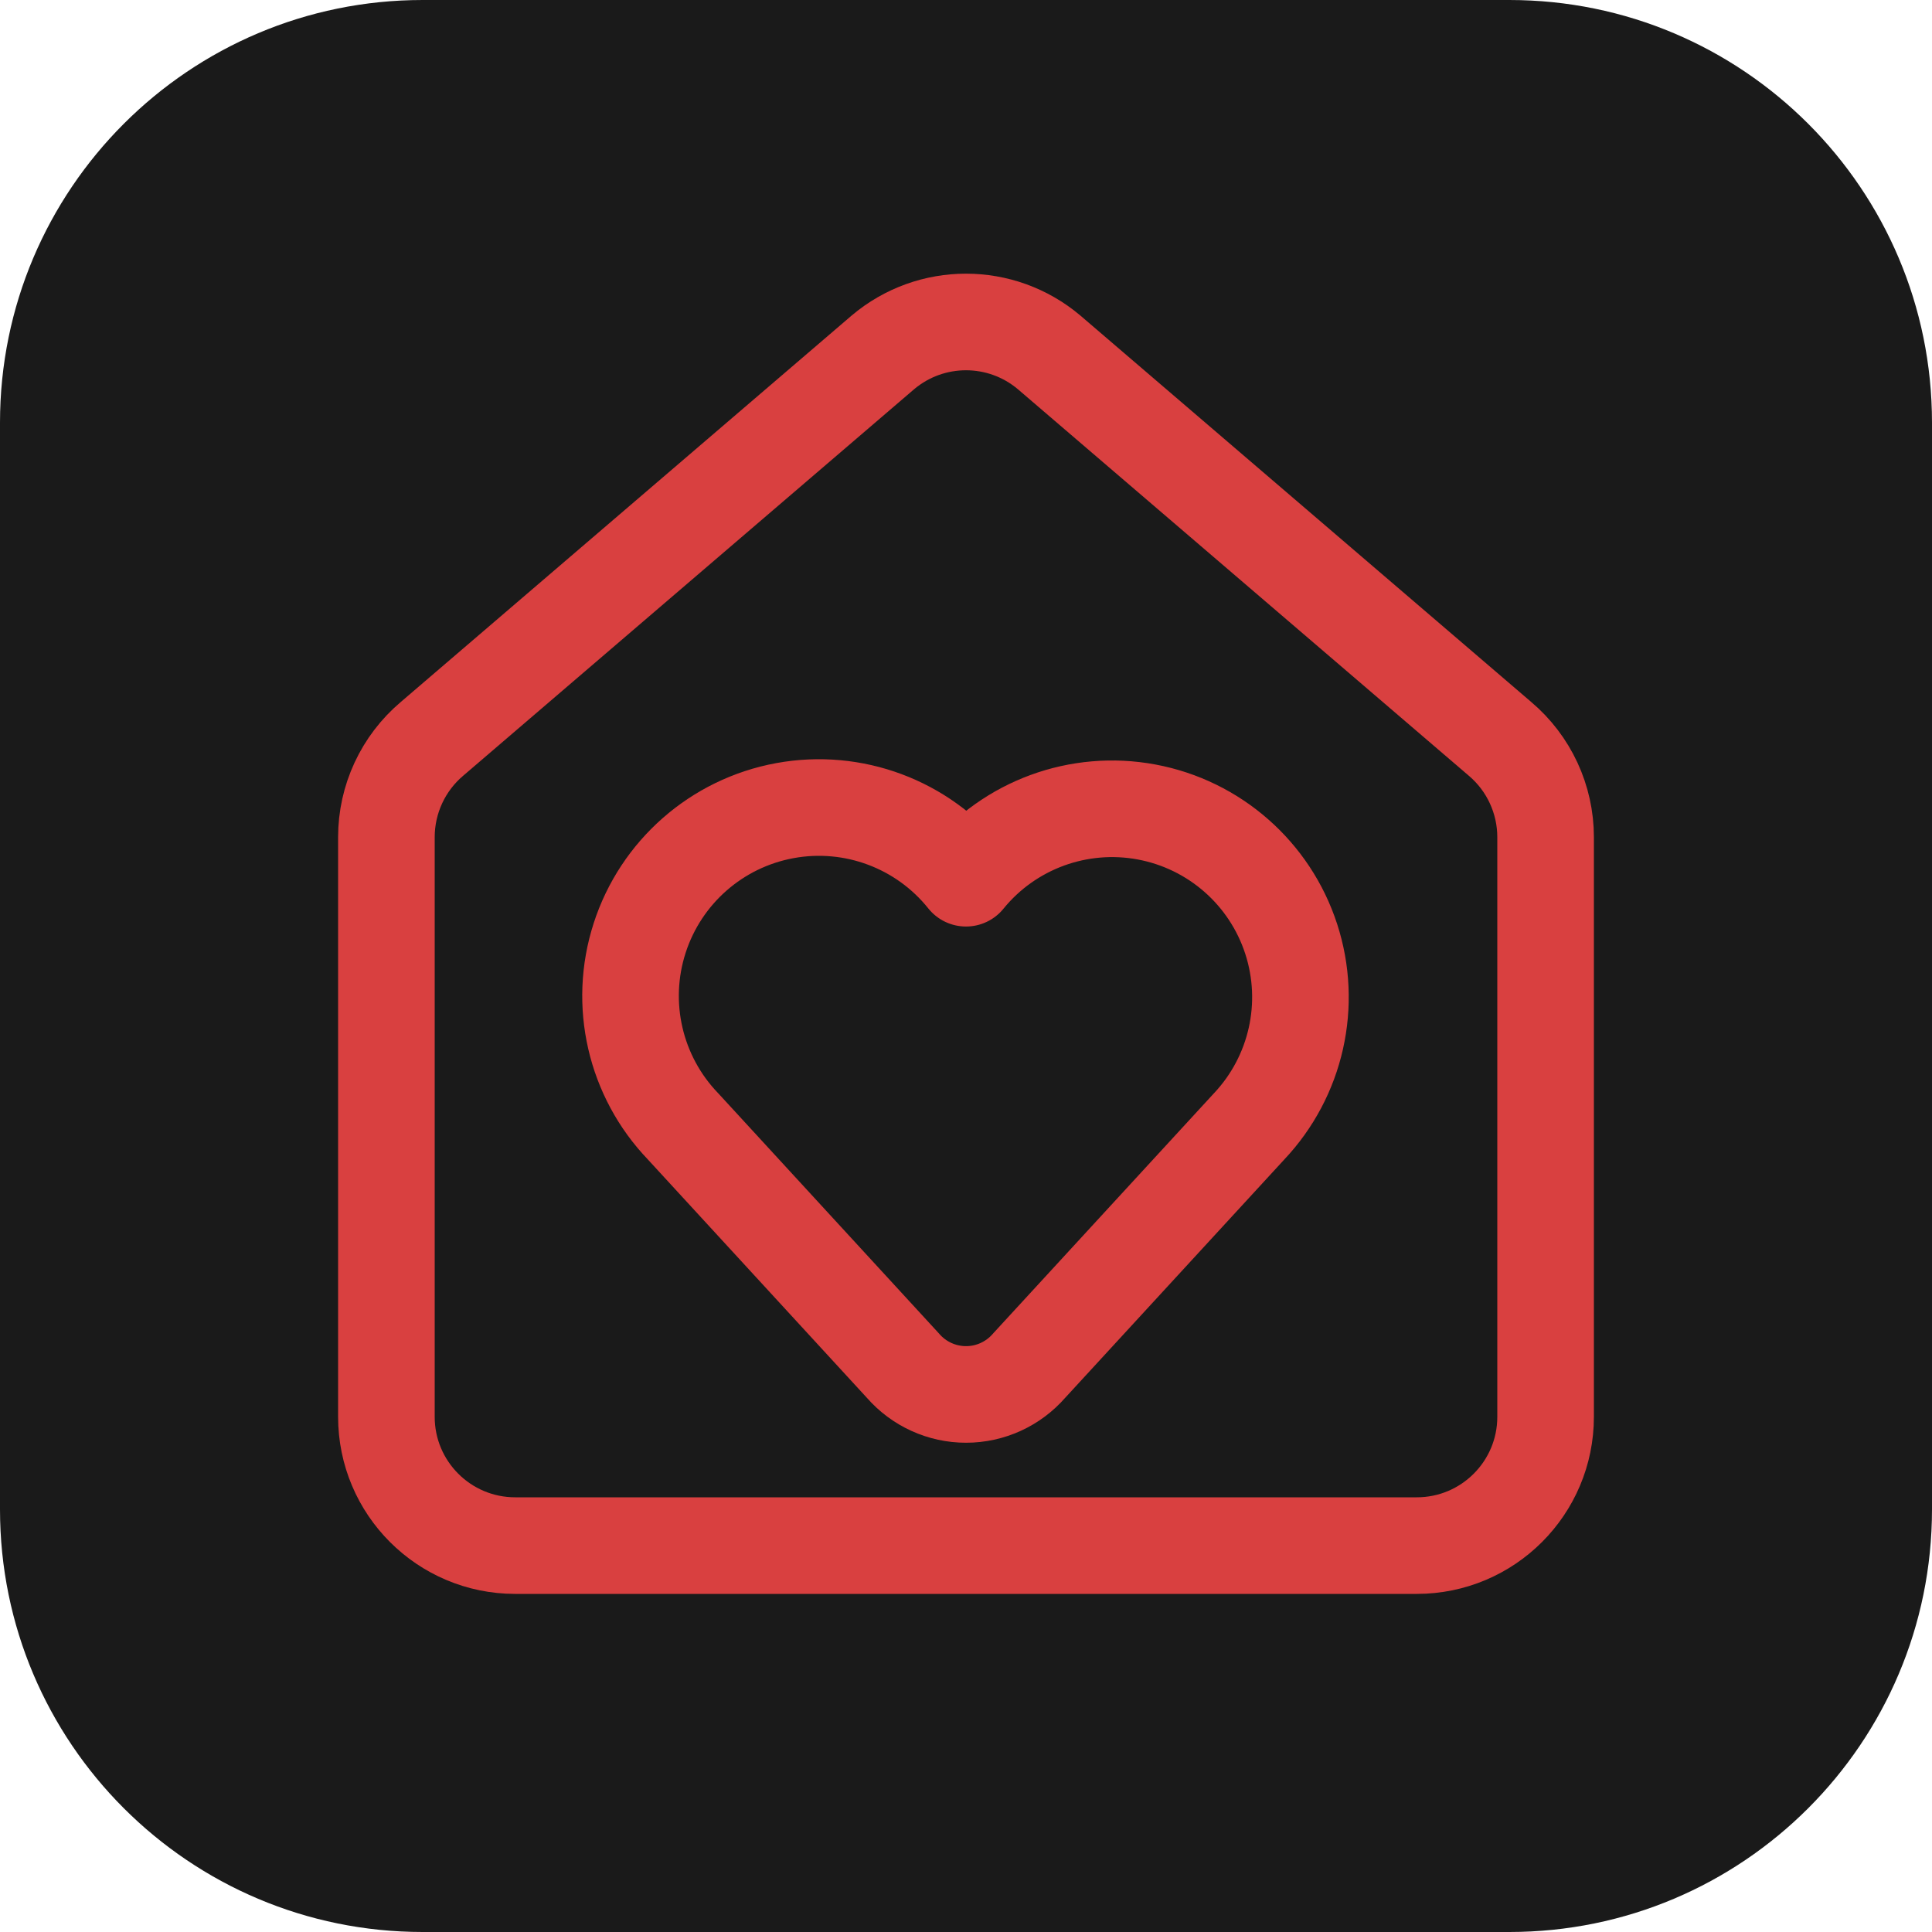
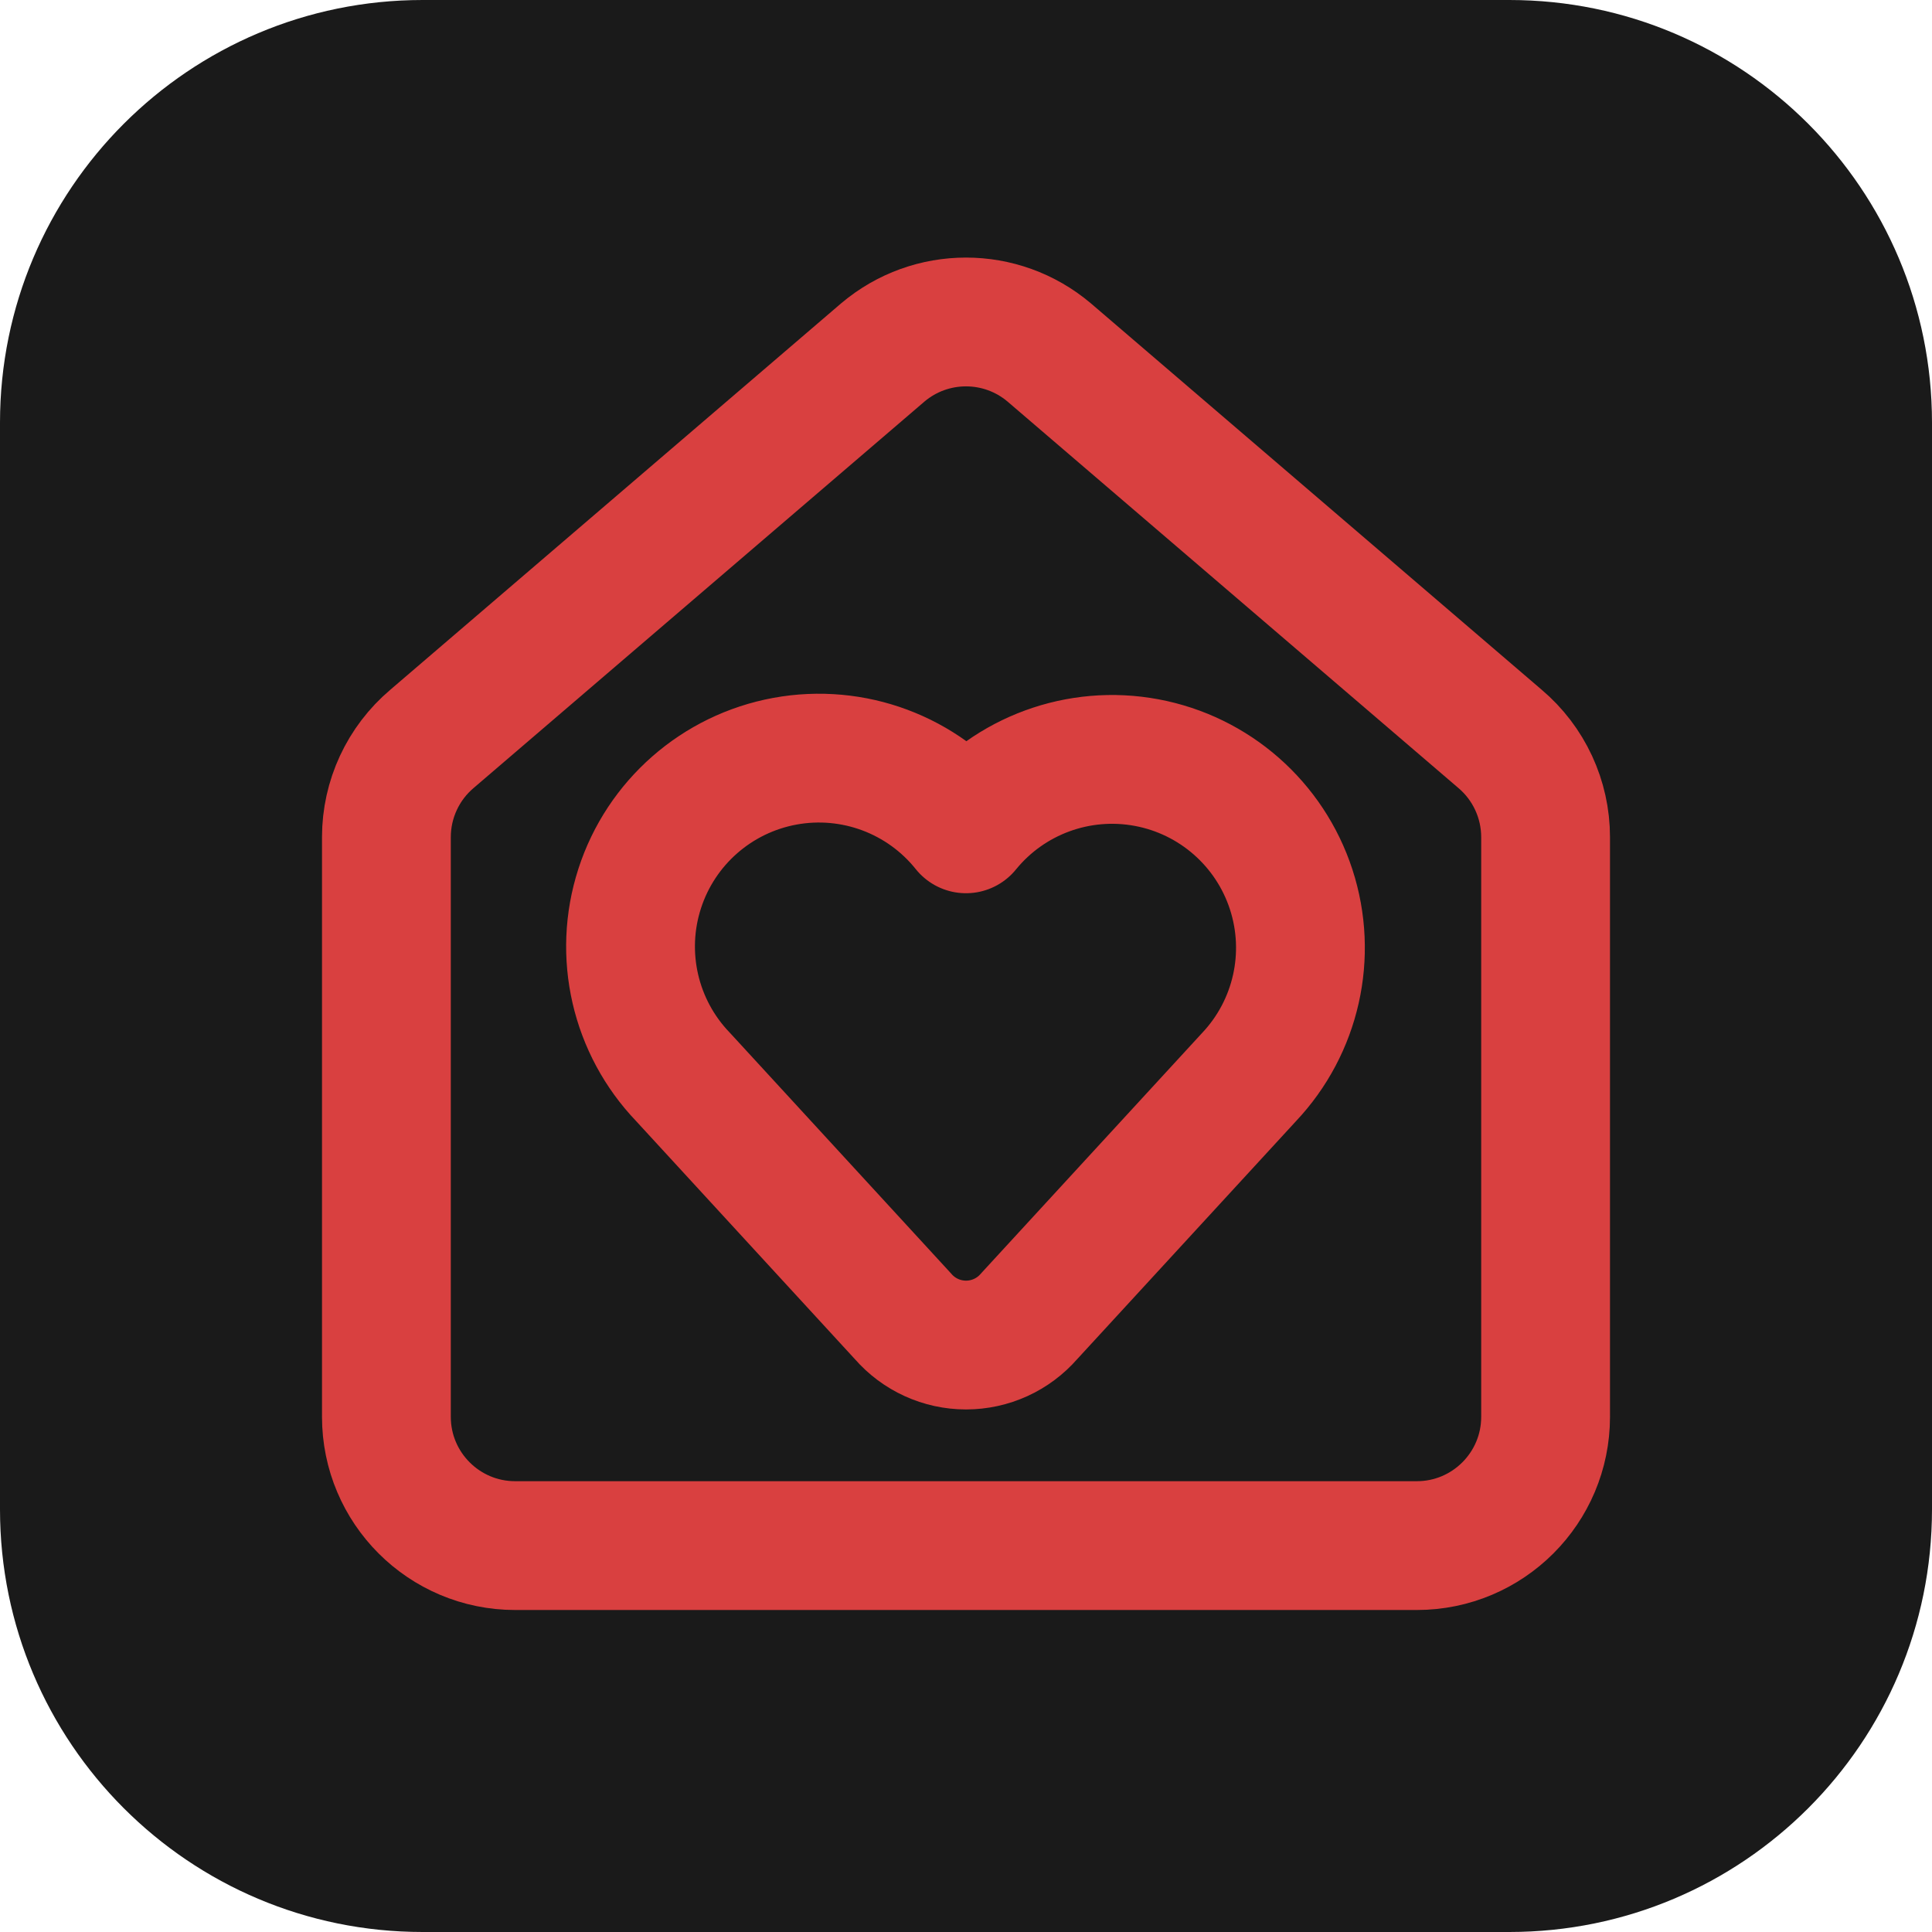
<svg xmlns="http://www.w3.org/2000/svg" width="24" height="24" viewBox="0 0 24 24">
  <rect width="24" height="24" rx="5.250" fill="#1a1a1a" />
-   <g transform="translate(2.400 2.400) scale(0.8)" fill="none" stroke="none" stroke-width="1.5" stroke-linecap="round" stroke-linejoin="round">
+   <g transform="translate(2.400 2.400) scale(0.8)" fill="none" stroke="none" stroke-width="2" stroke-linecap="round" stroke-linejoin="round">
    <path d="M3 10a2 2 0 0 1 .709-1.528l7-6a2 2 0 0 1 2.582 0l7 6A2 2 0 0 1 21 10v9a2 2 0 0 1-2 2H5a2 2 0 0 1-2-2z" fill="none" stroke="#d94040" />
-     <path fill="none" stroke="#d94040" d="M 7.606 14.49 A 2.925 2.925 0 1 1 12 10.637 a 2.925 2.925 0 1 1 4.394 3.856 l -3.414 3.713 a 1.297 1.297 0 0 1 -1.959 0 z" />
+     <path fill="none" stroke="#d94040" d="M 7.606 13.723 A 2.925 2.925 0 1 1 12 9.87 a 2.925 2.925 0 1 1 4.394 3.856 l -3.414 3.713 a 1.297 1.297 0 0 1 -1.959 0 z" />
  </g>
</svg>
